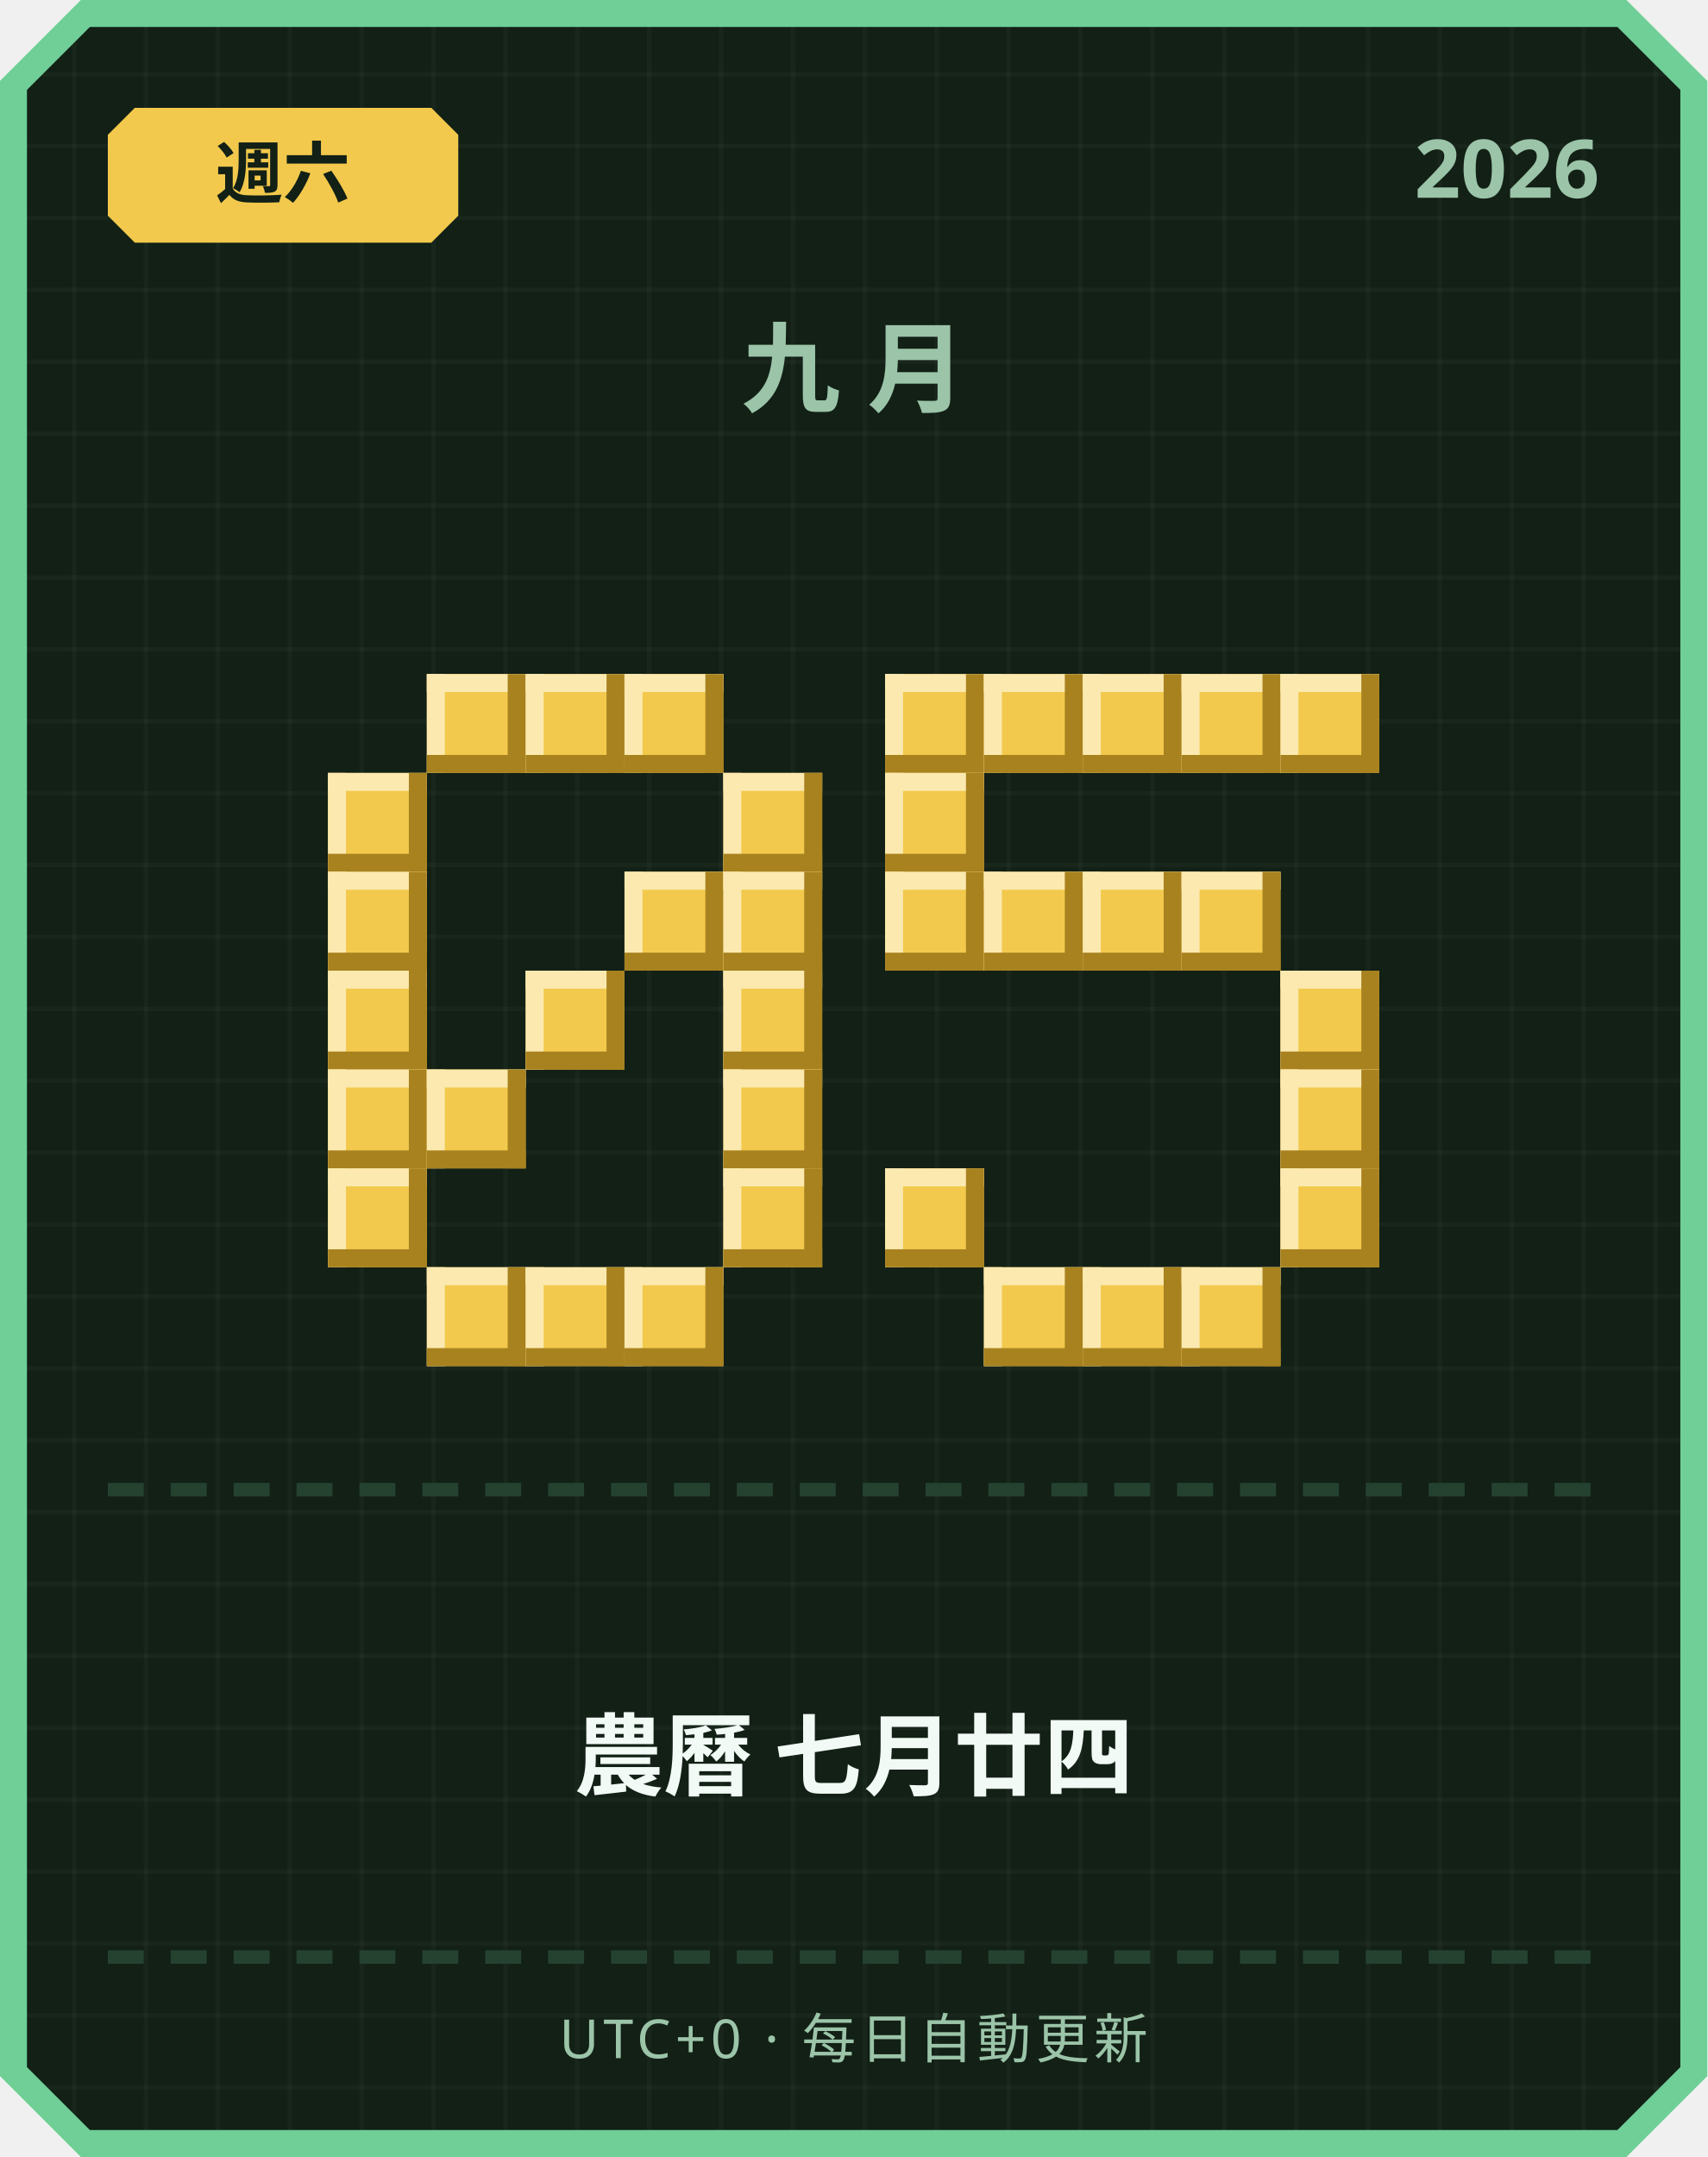
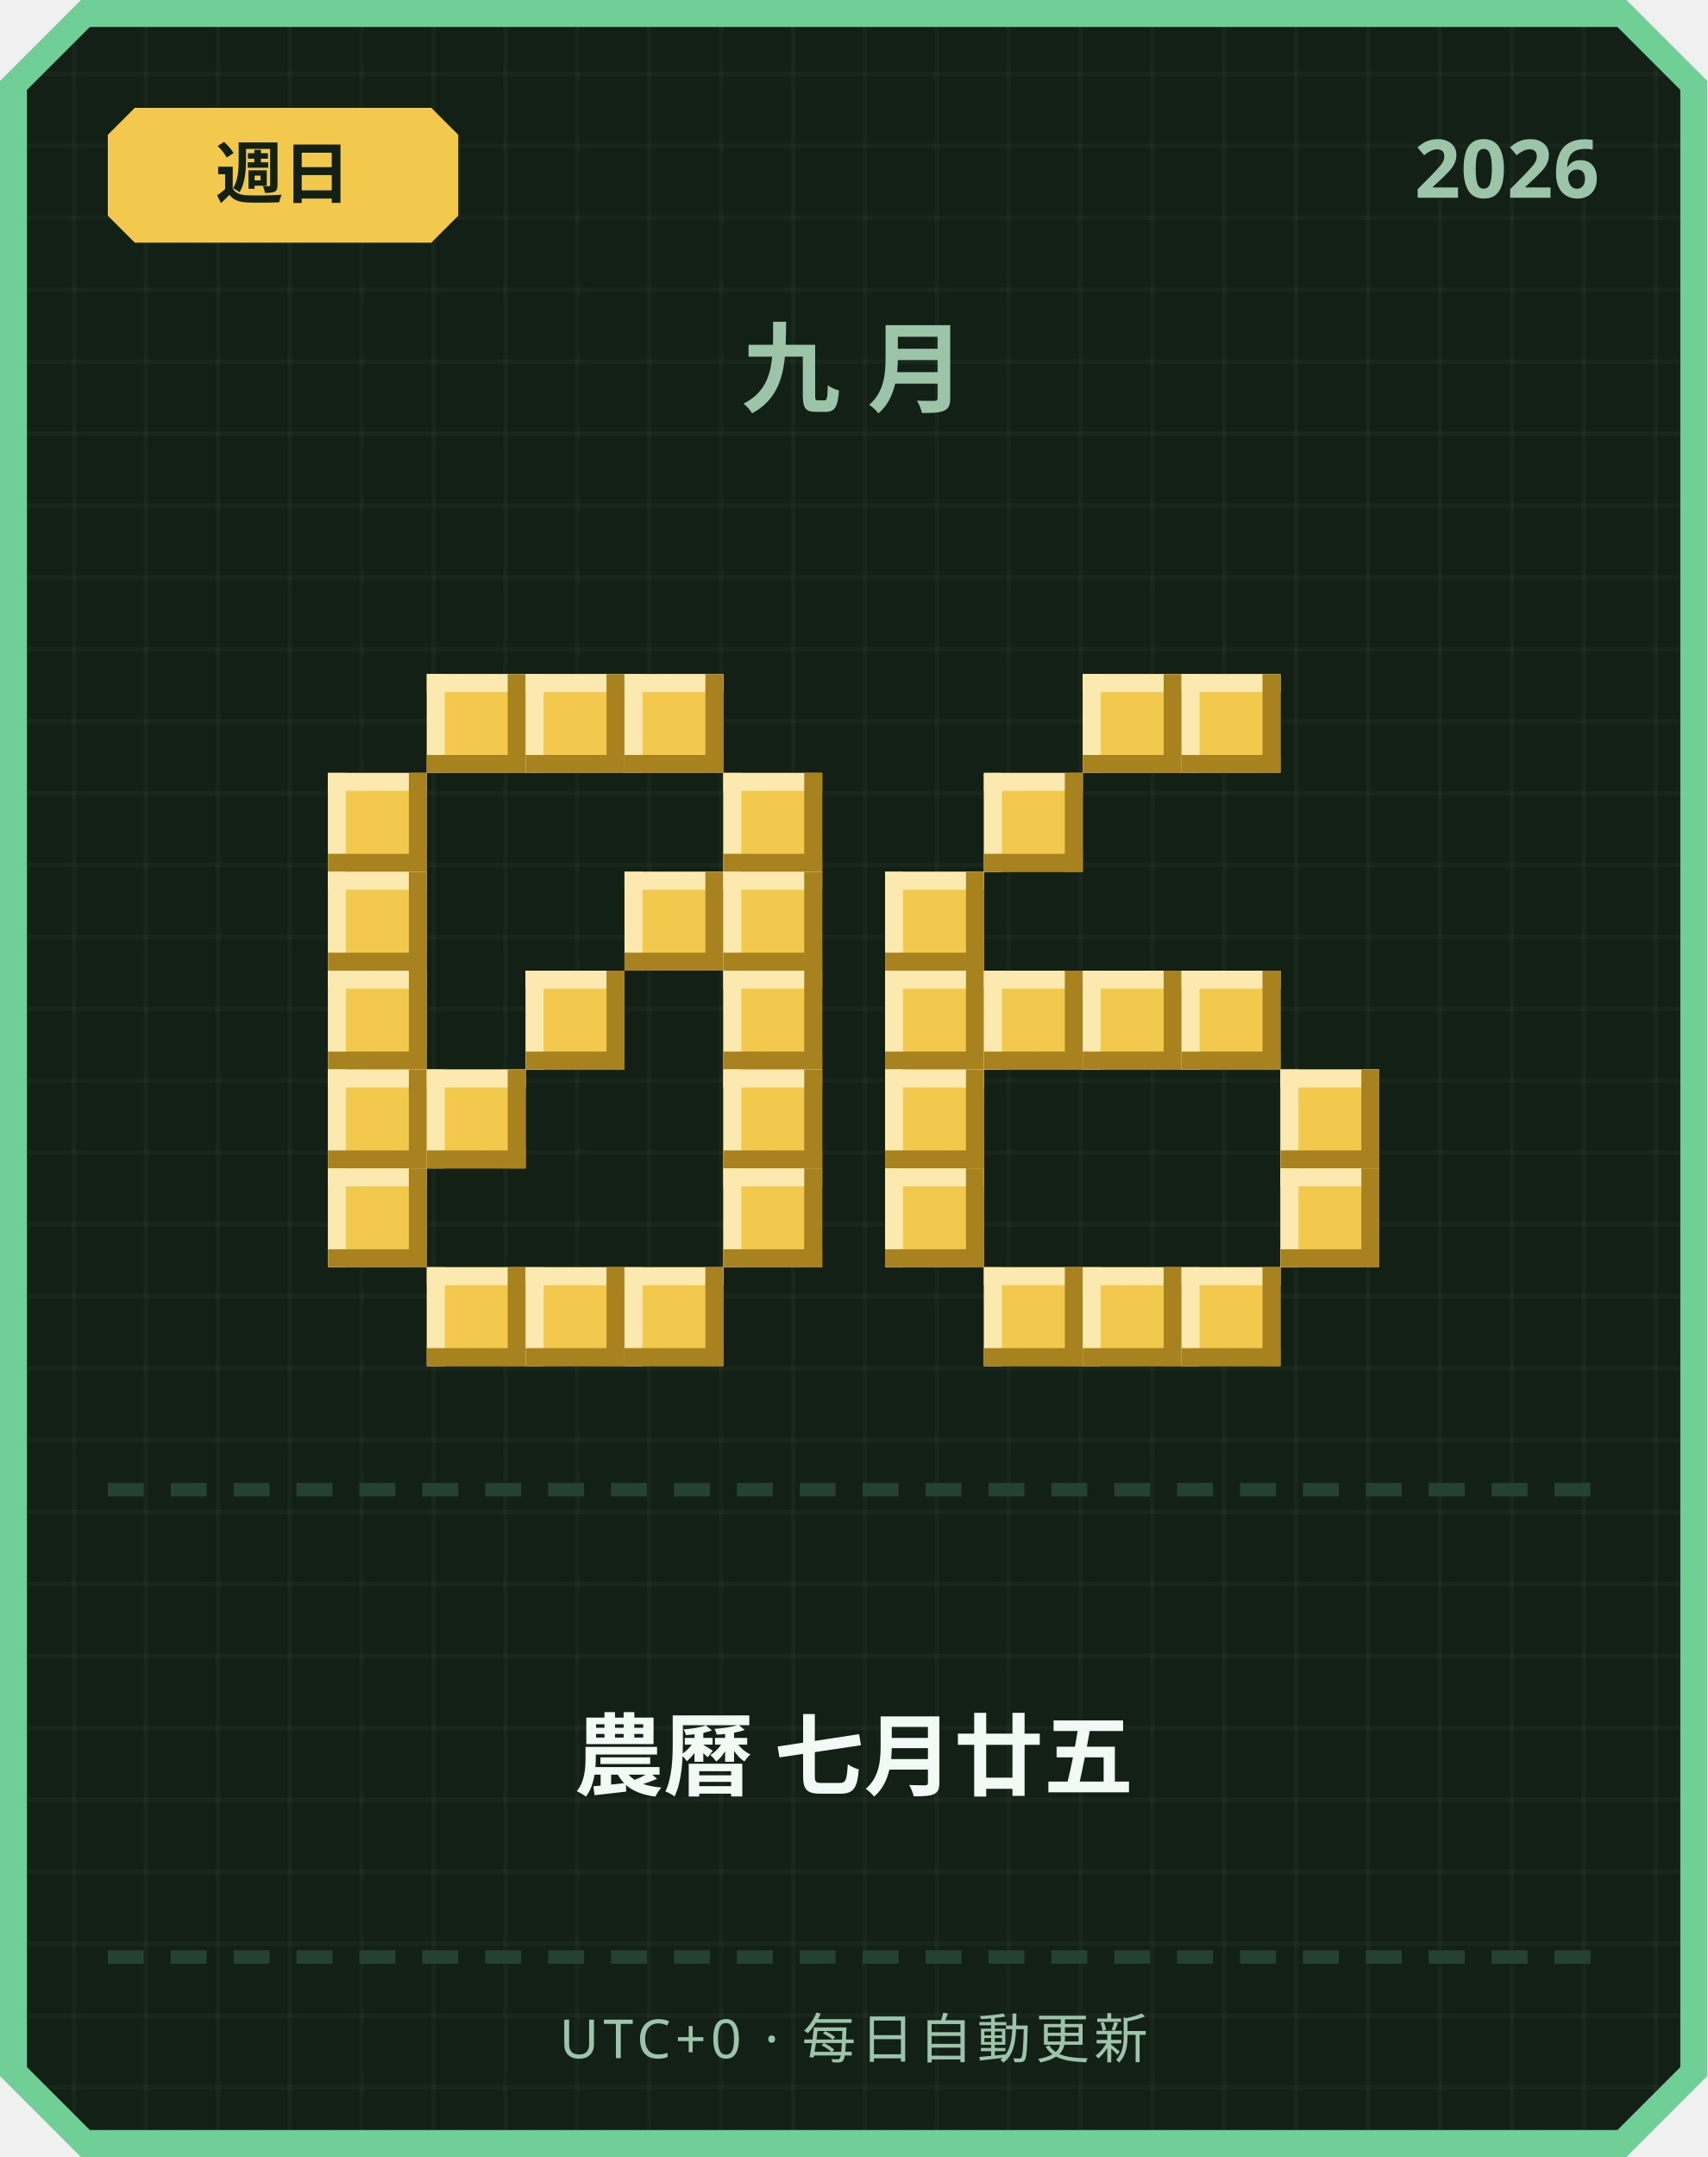
<svg xmlns="http://www.w3.org/2000/svg" width="380" height="480" viewBox="0 0 380 480">
  <defs>
    <pattern id="grid" width="16" height="16" patternUnits="userSpaceOnUse">
      <rect width="16" height="16" fill="#122016" />
      <rect width="1" height="16" fill="#ffffff" opacity="0.03" />
      <rect width="16" height="1" fill="#ffffff" opacity="0.03" />
    </pattern>
  </defs>
  <path d="M 18,0 L 362,0 L 380,18 L 380,462 L 362,480 L 18,480 L 0,462 L 0,18 Z" fill="#6fcf97" />
  <path d="M 20,6 L 360,6 L 374,20 L 374,460 L 360,474 L 20,474 L 6,460 L 6,20 Z" fill="url(#grid)" />
  <path d="M 30,24 L 96,24 L 102,30 L 102,48 L 96,54 L 30,54 L 24,48 L 24,30 Z" fill="#f2c94c" />
-   <text x="63" y="44" text-anchor="middle" font-family="'Segoe UI', sans-serif" font-size="15" font-weight="700" fill="#122016">週六</text>
+   <text x="63" y="44" text-anchor="middle" font-family="'Segoe UI', sans-serif" font-size="15" font-weight="700" fill="#122016">週日</text>
  <text x="356" y="44" text-anchor="end" font-family="'Segoe UI', sans-serif" font-size="18" font-weight="700" fill="#9bc4a8">2026</text>
  <text x="190" y="90" text-anchor="middle" font-family="'Segoe UI', sans-serif" font-size="22" font-weight="700" letter-spacing="6" fill="#9bc4a8">九月</text>
  <rect x="95" y="150" width="22" height="22" fill="#f2c94c" />
  <rect x="95" y="150" width="22" height="4" fill="#fbe9b0" />
  <rect x="95" y="150" width="4" height="22" fill="#fbe9b0" />
  <rect x="95" y="168" width="22" height="4" fill="#a8821f" />
  <rect x="113" y="150" width="4" height="22" fill="#a8821f" />
  <rect x="117" y="150" width="22" height="22" fill="#f2c94c" />
  <rect x="117" y="150" width="22" height="4" fill="#fbe9b0" />
  <rect x="117" y="150" width="4" height="22" fill="#fbe9b0" />
  <rect x="117" y="168" width="22" height="4" fill="#a8821f" />
  <rect x="135" y="150" width="4" height="22" fill="#a8821f" />
  <rect x="139" y="150" width="22" height="22" fill="#f2c94c" />
  <rect x="139" y="150" width="22" height="4" fill="#fbe9b0" />
  <rect x="139" y="150" width="4" height="22" fill="#fbe9b0" />
  <rect x="139" y="168" width="22" height="4" fill="#a8821f" />
  <rect x="157" y="150" width="4" height="22" fill="#a8821f" />
  <rect x="73" y="172" width="22" height="22" fill="#f2c94c" />
  <rect x="73" y="172" width="22" height="4" fill="#fbe9b0" />
  <rect x="73" y="172" width="4" height="22" fill="#fbe9b0" />
  <rect x="73" y="190" width="22" height="4" fill="#a8821f" />
  <rect x="91" y="172" width="4" height="22" fill="#a8821f" />
  <rect x="161" y="172" width="22" height="22" fill="#f2c94c" />
  <rect x="161" y="172" width="22" height="4" fill="#fbe9b0" />
  <rect x="161" y="172" width="4" height="22" fill="#fbe9b0" />
  <rect x="161" y="190" width="22" height="4" fill="#a8821f" />
  <rect x="179" y="172" width="4" height="22" fill="#a8821f" />
  <rect x="73" y="194" width="22" height="22" fill="#f2c94c" />
  <rect x="73" y="194" width="22" height="4" fill="#fbe9b0" />
  <rect x="73" y="194" width="4" height="22" fill="#fbe9b0" />
  <rect x="73" y="212" width="22" height="4" fill="#a8821f" />
  <rect x="91" y="194" width="4" height="22" fill="#a8821f" />
  <rect x="139" y="194" width="22" height="22" fill="#f2c94c" />
  <rect x="139" y="194" width="22" height="4" fill="#fbe9b0" />
  <rect x="139" y="194" width="4" height="22" fill="#fbe9b0" />
  <rect x="139" y="212" width="22" height="4" fill="#a8821f" />
  <rect x="157" y="194" width="4" height="22" fill="#a8821f" />
  <rect x="161" y="194" width="22" height="22" fill="#f2c94c" />
  <rect x="161" y="194" width="22" height="4" fill="#fbe9b0" />
  <rect x="161" y="194" width="4" height="22" fill="#fbe9b0" />
  <rect x="161" y="212" width="22" height="4" fill="#a8821f" />
  <rect x="179" y="194" width="4" height="22" fill="#a8821f" />
  <rect x="73" y="216" width="22" height="22" fill="#f2c94c" />
  <rect x="73" y="216" width="22" height="4" fill="#fbe9b0" />
  <rect x="73" y="216" width="4" height="22" fill="#fbe9b0" />
  <rect x="73" y="234" width="22" height="4" fill="#a8821f" />
  <rect x="91" y="216" width="4" height="22" fill="#a8821f" />
  <rect x="117" y="216" width="22" height="22" fill="#f2c94c" />
  <rect x="117" y="216" width="22" height="4" fill="#fbe9b0" />
  <rect x="117" y="216" width="4" height="22" fill="#fbe9b0" />
  <rect x="117" y="234" width="22" height="4" fill="#a8821f" />
  <rect x="135" y="216" width="4" height="22" fill="#a8821f" />
  <rect x="161" y="216" width="22" height="22" fill="#f2c94c" />
  <rect x="161" y="216" width="22" height="4" fill="#fbe9b0" />
  <rect x="161" y="216" width="4" height="22" fill="#fbe9b0" />
  <rect x="161" y="234" width="22" height="4" fill="#a8821f" />
  <rect x="179" y="216" width="4" height="22" fill="#a8821f" />
  <rect x="73" y="238" width="22" height="22" fill="#f2c94c" />
  <rect x="73" y="238" width="22" height="4" fill="#fbe9b0" />
  <rect x="73" y="238" width="4" height="22" fill="#fbe9b0" />
  <rect x="73" y="256" width="22" height="4" fill="#a8821f" />
  <rect x="91" y="238" width="4" height="22" fill="#a8821f" />
  <rect x="95" y="238" width="22" height="22" fill="#f2c94c" />
  <rect x="95" y="238" width="22" height="4" fill="#fbe9b0" />
  <rect x="95" y="238" width="4" height="22" fill="#fbe9b0" />
  <rect x="95" y="256" width="22" height="4" fill="#a8821f" />
  <rect x="113" y="238" width="4" height="22" fill="#a8821f" />
  <rect x="161" y="238" width="22" height="22" fill="#f2c94c" />
  <rect x="161" y="238" width="22" height="4" fill="#fbe9b0" />
  <rect x="161" y="238" width="4" height="22" fill="#fbe9b0" />
  <rect x="161" y="256" width="22" height="4" fill="#a8821f" />
  <rect x="179" y="238" width="4" height="22" fill="#a8821f" />
  <rect x="73" y="260" width="22" height="22" fill="#f2c94c" />
  <rect x="73" y="260" width="22" height="4" fill="#fbe9b0" />
  <rect x="73" y="260" width="4" height="22" fill="#fbe9b0" />
  <rect x="73" y="278" width="22" height="4" fill="#a8821f" />
  <rect x="91" y="260" width="4" height="22" fill="#a8821f" />
  <rect x="161" y="260" width="22" height="22" fill="#f2c94c" />
  <rect x="161" y="260" width="22" height="4" fill="#fbe9b0" />
  <rect x="161" y="260" width="4" height="22" fill="#fbe9b0" />
  <rect x="161" y="278" width="22" height="4" fill="#a8821f" />
  <rect x="179" y="260" width="4" height="22" fill="#a8821f" />
  <rect x="95" y="282" width="22" height="22" fill="#f2c94c" />
  <rect x="95" y="282" width="22" height="4" fill="#fbe9b0" />
  <rect x="95" y="282" width="4" height="22" fill="#fbe9b0" />
  <rect x="95" y="300" width="22" height="4" fill="#a8821f" />
  <rect x="113" y="282" width="4" height="22" fill="#a8821f" />
  <rect x="117" y="282" width="22" height="22" fill="#f2c94c" />
  <rect x="117" y="282" width="22" height="4" fill="#fbe9b0" />
  <rect x="117" y="282" width="4" height="22" fill="#fbe9b0" />
  <rect x="117" y="300" width="22" height="4" fill="#a8821f" />
  <rect x="135" y="282" width="4" height="22" fill="#a8821f" />
  <rect x="139" y="282" width="22" height="22" fill="#f2c94c" />
  <rect x="139" y="282" width="22" height="4" fill="#fbe9b0" />
  <rect x="139" y="282" width="4" height="22" fill="#fbe9b0" />
  <rect x="139" y="300" width="22" height="4" fill="#a8821f" />
  <rect x="157" y="282" width="4" height="22" fill="#a8821f" />
-   <rect x="197" y="150" width="22" height="22" fill="#f2c94c" />
-   <rect x="197" y="150" width="22" height="4" fill="#fbe9b0" />
-   <rect x="197" y="150" width="4" height="22" fill="#fbe9b0" />
-   <rect x="197" y="168" width="22" height="4" fill="#a8821f" />
-   <rect x="215" y="150" width="4" height="22" fill="#a8821f" />
-   <rect x="219" y="150" width="22" height="22" fill="#f2c94c" />
-   <rect x="219" y="150" width="22" height="4" fill="#fbe9b0" />
-   <rect x="219" y="150" width="4" height="22" fill="#fbe9b0" />
-   <rect x="219" y="168" width="22" height="4" fill="#a8821f" />
-   <rect x="237" y="150" width="4" height="22" fill="#a8821f" />
  <rect x="241" y="150" width="22" height="22" fill="#f2c94c" />
  <rect x="241" y="150" width="22" height="4" fill="#fbe9b0" />
  <rect x="241" y="150" width="4" height="22" fill="#fbe9b0" />
  <rect x="241" y="168" width="22" height="4" fill="#a8821f" />
  <rect x="259" y="150" width="4" height="22" fill="#a8821f" />
  <rect x="263" y="150" width="22" height="22" fill="#f2c94c" />
  <rect x="263" y="150" width="22" height="4" fill="#fbe9b0" />
  <rect x="263" y="150" width="4" height="22" fill="#fbe9b0" />
  <rect x="263" y="168" width="22" height="4" fill="#a8821f" />
  <rect x="281" y="150" width="4" height="22" fill="#a8821f" />
-   <rect x="285" y="150" width="22" height="22" fill="#f2c94c" />
-   <rect x="285" y="150" width="22" height="4" fill="#fbe9b0" />
-   <rect x="285" y="150" width="4" height="22" fill="#fbe9b0" />
-   <rect x="285" y="168" width="22" height="4" fill="#a8821f" />
-   <rect x="303" y="150" width="4" height="22" fill="#a8821f" />
-   <rect x="197" y="172" width="22" height="22" fill="#f2c94c" />
-   <rect x="197" y="172" width="22" height="4" fill="#fbe9b0" />
-   <rect x="197" y="172" width="4" height="22" fill="#fbe9b0" />
-   <rect x="197" y="190" width="22" height="4" fill="#a8821f" />
-   <rect x="215" y="172" width="4" height="22" fill="#a8821f" />
+   <rect x="219" y="172" width="22" height="22" fill="#f2c94c" />
+   <rect x="219" y="172" width="22" height="4" fill="#fbe9b0" />
+   <rect x="219" y="172" width="4" height="22" fill="#fbe9b0" />
+   <rect x="219" y="190" width="22" height="4" fill="#a8821f" />
+   <rect x="237" y="172" width="4" height="22" fill="#a8821f" />
  <rect x="197" y="194" width="22" height="22" fill="#f2c94c" />
  <rect x="197" y="194" width="22" height="4" fill="#fbe9b0" />
  <rect x="197" y="194" width="4" height="22" fill="#fbe9b0" />
  <rect x="197" y="212" width="22" height="4" fill="#a8821f" />
  <rect x="215" y="194" width="4" height="22" fill="#a8821f" />
-   <rect x="219" y="194" width="22" height="22" fill="#f2c94c" />
-   <rect x="219" y="194" width="22" height="4" fill="#fbe9b0" />
-   <rect x="219" y="194" width="4" height="22" fill="#fbe9b0" />
-   <rect x="219" y="212" width="22" height="4" fill="#a8821f" />
-   <rect x="237" y="194" width="4" height="22" fill="#a8821f" />
-   <rect x="241" y="194" width="22" height="22" fill="#f2c94c" />
-   <rect x="241" y="194" width="22" height="4" fill="#fbe9b0" />
-   <rect x="241" y="194" width="4" height="22" fill="#fbe9b0" />
-   <rect x="241" y="212" width="22" height="4" fill="#a8821f" />
-   <rect x="259" y="194" width="4" height="22" fill="#a8821f" />
-   <rect x="263" y="194" width="22" height="22" fill="#f2c94c" />
-   <rect x="263" y="194" width="22" height="4" fill="#fbe9b0" />
-   <rect x="263" y="194" width="4" height="22" fill="#fbe9b0" />
-   <rect x="263" y="212" width="22" height="4" fill="#a8821f" />
-   <rect x="281" y="194" width="4" height="22" fill="#a8821f" />
-   <rect x="285" y="216" width="22" height="22" fill="#f2c94c" />
-   <rect x="285" y="216" width="22" height="4" fill="#fbe9b0" />
-   <rect x="285" y="216" width="4" height="22" fill="#fbe9b0" />
-   <rect x="285" y="234" width="22" height="4" fill="#a8821f" />
-   <rect x="303" y="216" width="4" height="22" fill="#a8821f" />
+   <rect x="197" y="216" width="22" height="22" fill="#f2c94c" />
+   <rect x="197" y="216" width="22" height="4" fill="#fbe9b0" />
+   <rect x="197" y="216" width="4" height="22" fill="#fbe9b0" />
+   <rect x="197" y="234" width="22" height="4" fill="#a8821f" />
+   <rect x="215" y="216" width="4" height="22" fill="#a8821f" />
+   <rect x="219" y="216" width="22" height="22" fill="#f2c94c" />
+   <rect x="219" y="216" width="22" height="4" fill="#fbe9b0" />
+   <rect x="219" y="216" width="4" height="22" fill="#fbe9b0" />
+   <rect x="219" y="234" width="22" height="4" fill="#a8821f" />
+   <rect x="237" y="216" width="4" height="22" fill="#a8821f" />
+   <rect x="241" y="216" width="22" height="22" fill="#f2c94c" />
+   <rect x="241" y="216" width="22" height="4" fill="#fbe9b0" />
+   <rect x="241" y="216" width="4" height="22" fill="#fbe9b0" />
+   <rect x="241" y="234" width="22" height="4" fill="#a8821f" />
+   <rect x="259" y="216" width="4" height="22" fill="#a8821f" />
+   <rect x="263" y="216" width="22" height="22" fill="#f2c94c" />
+   <rect x="263" y="216" width="22" height="4" fill="#fbe9b0" />
+   <rect x="263" y="216" width="4" height="22" fill="#fbe9b0" />
+   <rect x="263" y="234" width="22" height="4" fill="#a8821f" />
+   <rect x="281" y="216" width="4" height="22" fill="#a8821f" />
+   <rect x="197" y="238" width="22" height="22" fill="#f2c94c" />
+   <rect x="197" y="238" width="22" height="4" fill="#fbe9b0" />
+   <rect x="197" y="238" width="4" height="22" fill="#fbe9b0" />
+   <rect x="197" y="256" width="22" height="4" fill="#a8821f" />
+   <rect x="215" y="238" width="4" height="22" fill="#a8821f" />
  <rect x="285" y="238" width="22" height="22" fill="#f2c94c" />
  <rect x="285" y="238" width="22" height="4" fill="#fbe9b0" />
  <rect x="285" y="238" width="4" height="22" fill="#fbe9b0" />
  <rect x="285" y="256" width="22" height="4" fill="#a8821f" />
  <rect x="303" y="238" width="4" height="22" fill="#a8821f" />
  <rect x="197" y="260" width="22" height="22" fill="#f2c94c" />
  <rect x="197" y="260" width="22" height="4" fill="#fbe9b0" />
  <rect x="197" y="260" width="4" height="22" fill="#fbe9b0" />
  <rect x="197" y="278" width="22" height="4" fill="#a8821f" />
  <rect x="215" y="260" width="4" height="22" fill="#a8821f" />
  <rect x="285" y="260" width="22" height="22" fill="#f2c94c" />
  <rect x="285" y="260" width="22" height="4" fill="#fbe9b0" />
  <rect x="285" y="260" width="4" height="22" fill="#fbe9b0" />
  <rect x="285" y="278" width="22" height="4" fill="#a8821f" />
  <rect x="303" y="260" width="4" height="22" fill="#a8821f" />
  <rect x="219" y="282" width="22" height="22" fill="#f2c94c" />
  <rect x="219" y="282" width="22" height="4" fill="#fbe9b0" />
  <rect x="219" y="282" width="4" height="22" fill="#fbe9b0" />
  <rect x="219" y="300" width="22" height="4" fill="#a8821f" />
  <rect x="237" y="282" width="4" height="22" fill="#a8821f" />
  <rect x="241" y="282" width="22" height="22" fill="#f2c94c" />
  <rect x="241" y="282" width="22" height="4" fill="#fbe9b0" />
  <rect x="241" y="282" width="4" height="22" fill="#fbe9b0" />
  <rect x="241" y="300" width="22" height="4" fill="#a8821f" />
  <rect x="259" y="282" width="4" height="22" fill="#a8821f" />
  <rect x="263" y="282" width="22" height="22" fill="#f2c94c" />
  <rect x="263" y="282" width="22" height="4" fill="#fbe9b0" />
  <rect x="263" y="282" width="4" height="22" fill="#fbe9b0" />
  <rect x="263" y="300" width="22" height="4" fill="#a8821f" />
  <rect x="281" y="282" width="4" height="22" fill="#a8821f" />
  <rect x="24" y="330" width="8" height="3" fill="#254230" />
  <rect x="38" y="330" width="8" height="3" fill="#254230" />
  <rect x="52" y="330" width="8" height="3" fill="#254230" />
  <rect x="66" y="330" width="8" height="3" fill="#254230" />
  <rect x="80" y="330" width="8" height="3" fill="#254230" />
  <rect x="94" y="330" width="8" height="3" fill="#254230" />
  <rect x="108" y="330" width="8" height="3" fill="#254230" />
  <rect x="122" y="330" width="8" height="3" fill="#254230" />
  <rect x="136" y="330" width="8" height="3" fill="#254230" />
  <rect x="150" y="330" width="8" height="3" fill="#254230" />
  <rect x="164" y="330" width="8" height="3" fill="#254230" />
  <rect x="178" y="330" width="8" height="3" fill="#254230" />
  <rect x="192" y="330" width="8" height="3" fill="#254230" />
  <rect x="206" y="330" width="8" height="3" fill="#254230" />
  <rect x="220" y="330" width="8" height="3" fill="#254230" />
  <rect x="234" y="330" width="8" height="3" fill="#254230" />
  <rect x="248" y="330" width="8" height="3" fill="#254230" />
  <rect x="262" y="330" width="8" height="3" fill="#254230" />
  <rect x="276" y="330" width="8" height="3" fill="#254230" />
  <rect x="290" y="330" width="8" height="3" fill="#254230" />
  <rect x="304" y="330" width="8" height="3" fill="#254230" />
  <rect x="318" y="330" width="8" height="3" fill="#254230" />
  <rect x="332" y="330" width="8" height="3" fill="#254230" />
  <rect x="346" y="330" width="8" height="3" fill="#254230" />
-   <text x="190" y="398" text-anchor="middle" font-family="'Segoe UI', 'Microsoft JhengHei', sans-serif" font-size="20" font-weight="700" fill="#f1faf4">農曆 七月廿四</text>
+   <text x="190" y="398" text-anchor="middle" font-family="'Segoe UI', 'Microsoft JhengHei', sans-serif" font-size="20" font-weight="700" fill="#f1faf4">農曆 七月廿五</text>
  <rect x="24" y="434" width="8" height="3" fill="#254230" />
  <rect x="38" y="434" width="8" height="3" fill="#254230" />
  <rect x="52" y="434" width="8" height="3" fill="#254230" />
  <rect x="66" y="434" width="8" height="3" fill="#254230" />
  <rect x="80" y="434" width="8" height="3" fill="#254230" />
  <rect x="94" y="434" width="8" height="3" fill="#254230" />
  <rect x="108" y="434" width="8" height="3" fill="#254230" />
  <rect x="122" y="434" width="8" height="3" fill="#254230" />
  <rect x="136" y="434" width="8" height="3" fill="#254230" />
  <rect x="150" y="434" width="8" height="3" fill="#254230" />
  <rect x="164" y="434" width="8" height="3" fill="#254230" />
  <rect x="178" y="434" width="8" height="3" fill="#254230" />
  <rect x="192" y="434" width="8" height="3" fill="#254230" />
  <rect x="206" y="434" width="8" height="3" fill="#254230" />
  <rect x="220" y="434" width="8" height="3" fill="#254230" />
  <rect x="234" y="434" width="8" height="3" fill="#254230" />
  <rect x="248" y="434" width="8" height="3" fill="#254230" />
  <rect x="262" y="434" width="8" height="3" fill="#254230" />
  <rect x="276" y="434" width="8" height="3" fill="#254230" />
  <rect x="290" y="434" width="8" height="3" fill="#254230" />
  <rect x="304" y="434" width="8" height="3" fill="#254230" />
  <rect x="318" y="434" width="8" height="3" fill="#254230" />
  <rect x="332" y="434" width="8" height="3" fill="#254230" />
  <rect x="346" y="434" width="8" height="3" fill="#254230" />
  <text x="190" y="458" text-anchor="middle" font-family="'Segoe UI', sans-serif" font-size="12" letter-spacing="1" fill="#9bc4a8">UTC+0 · 每日自動更新</text>
</svg>
